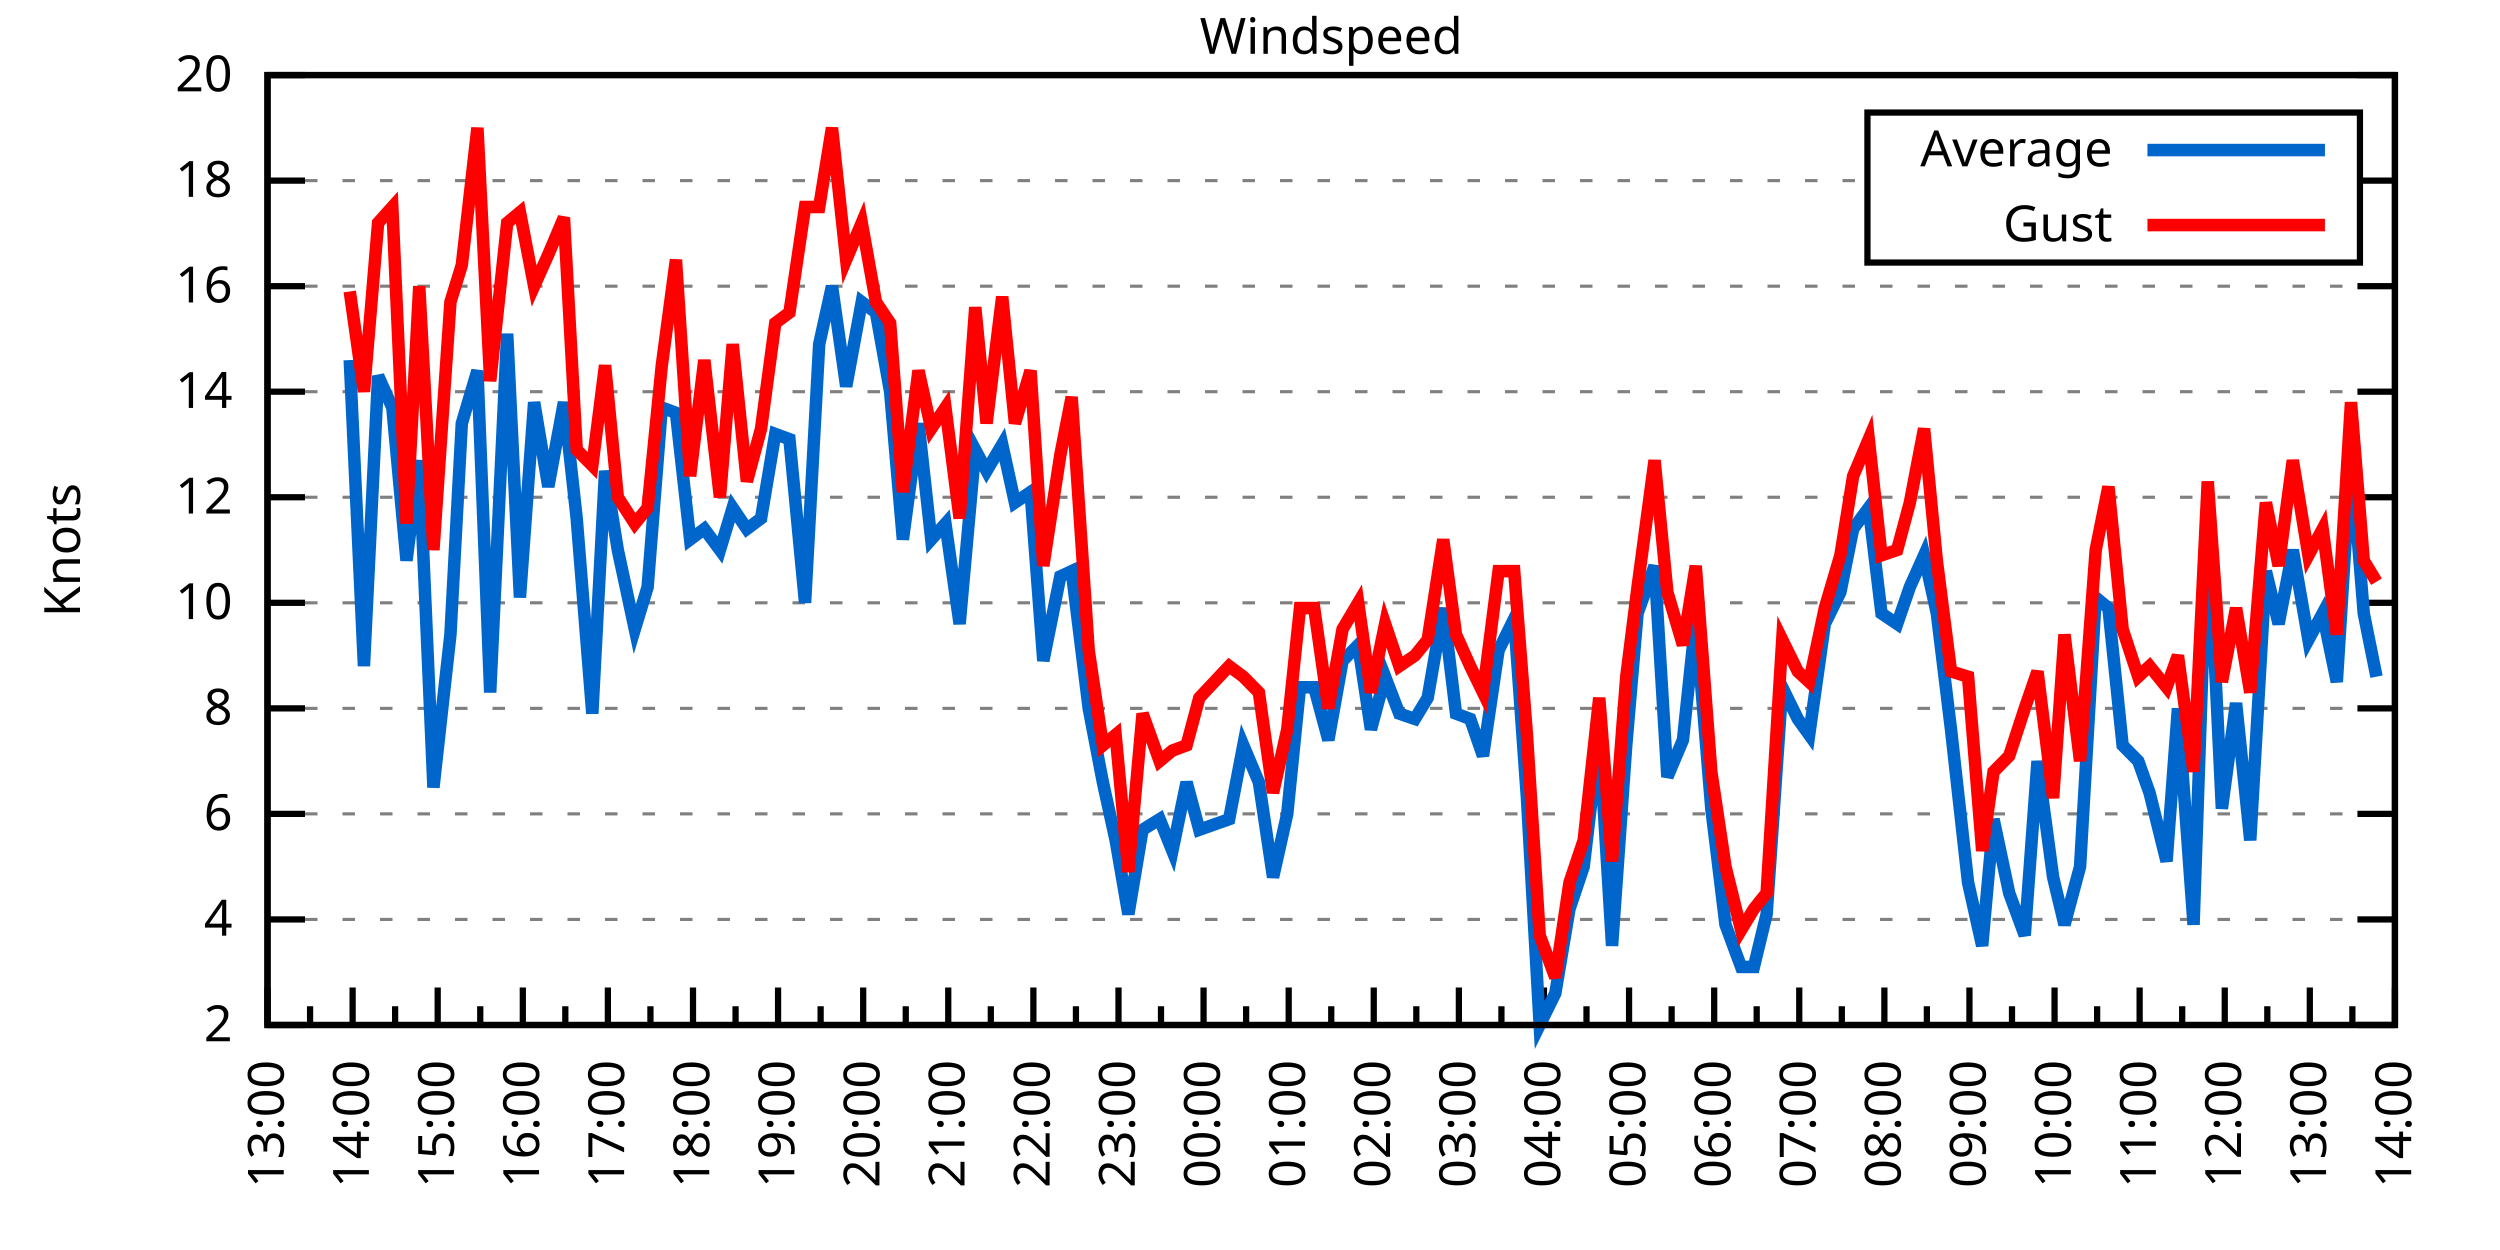
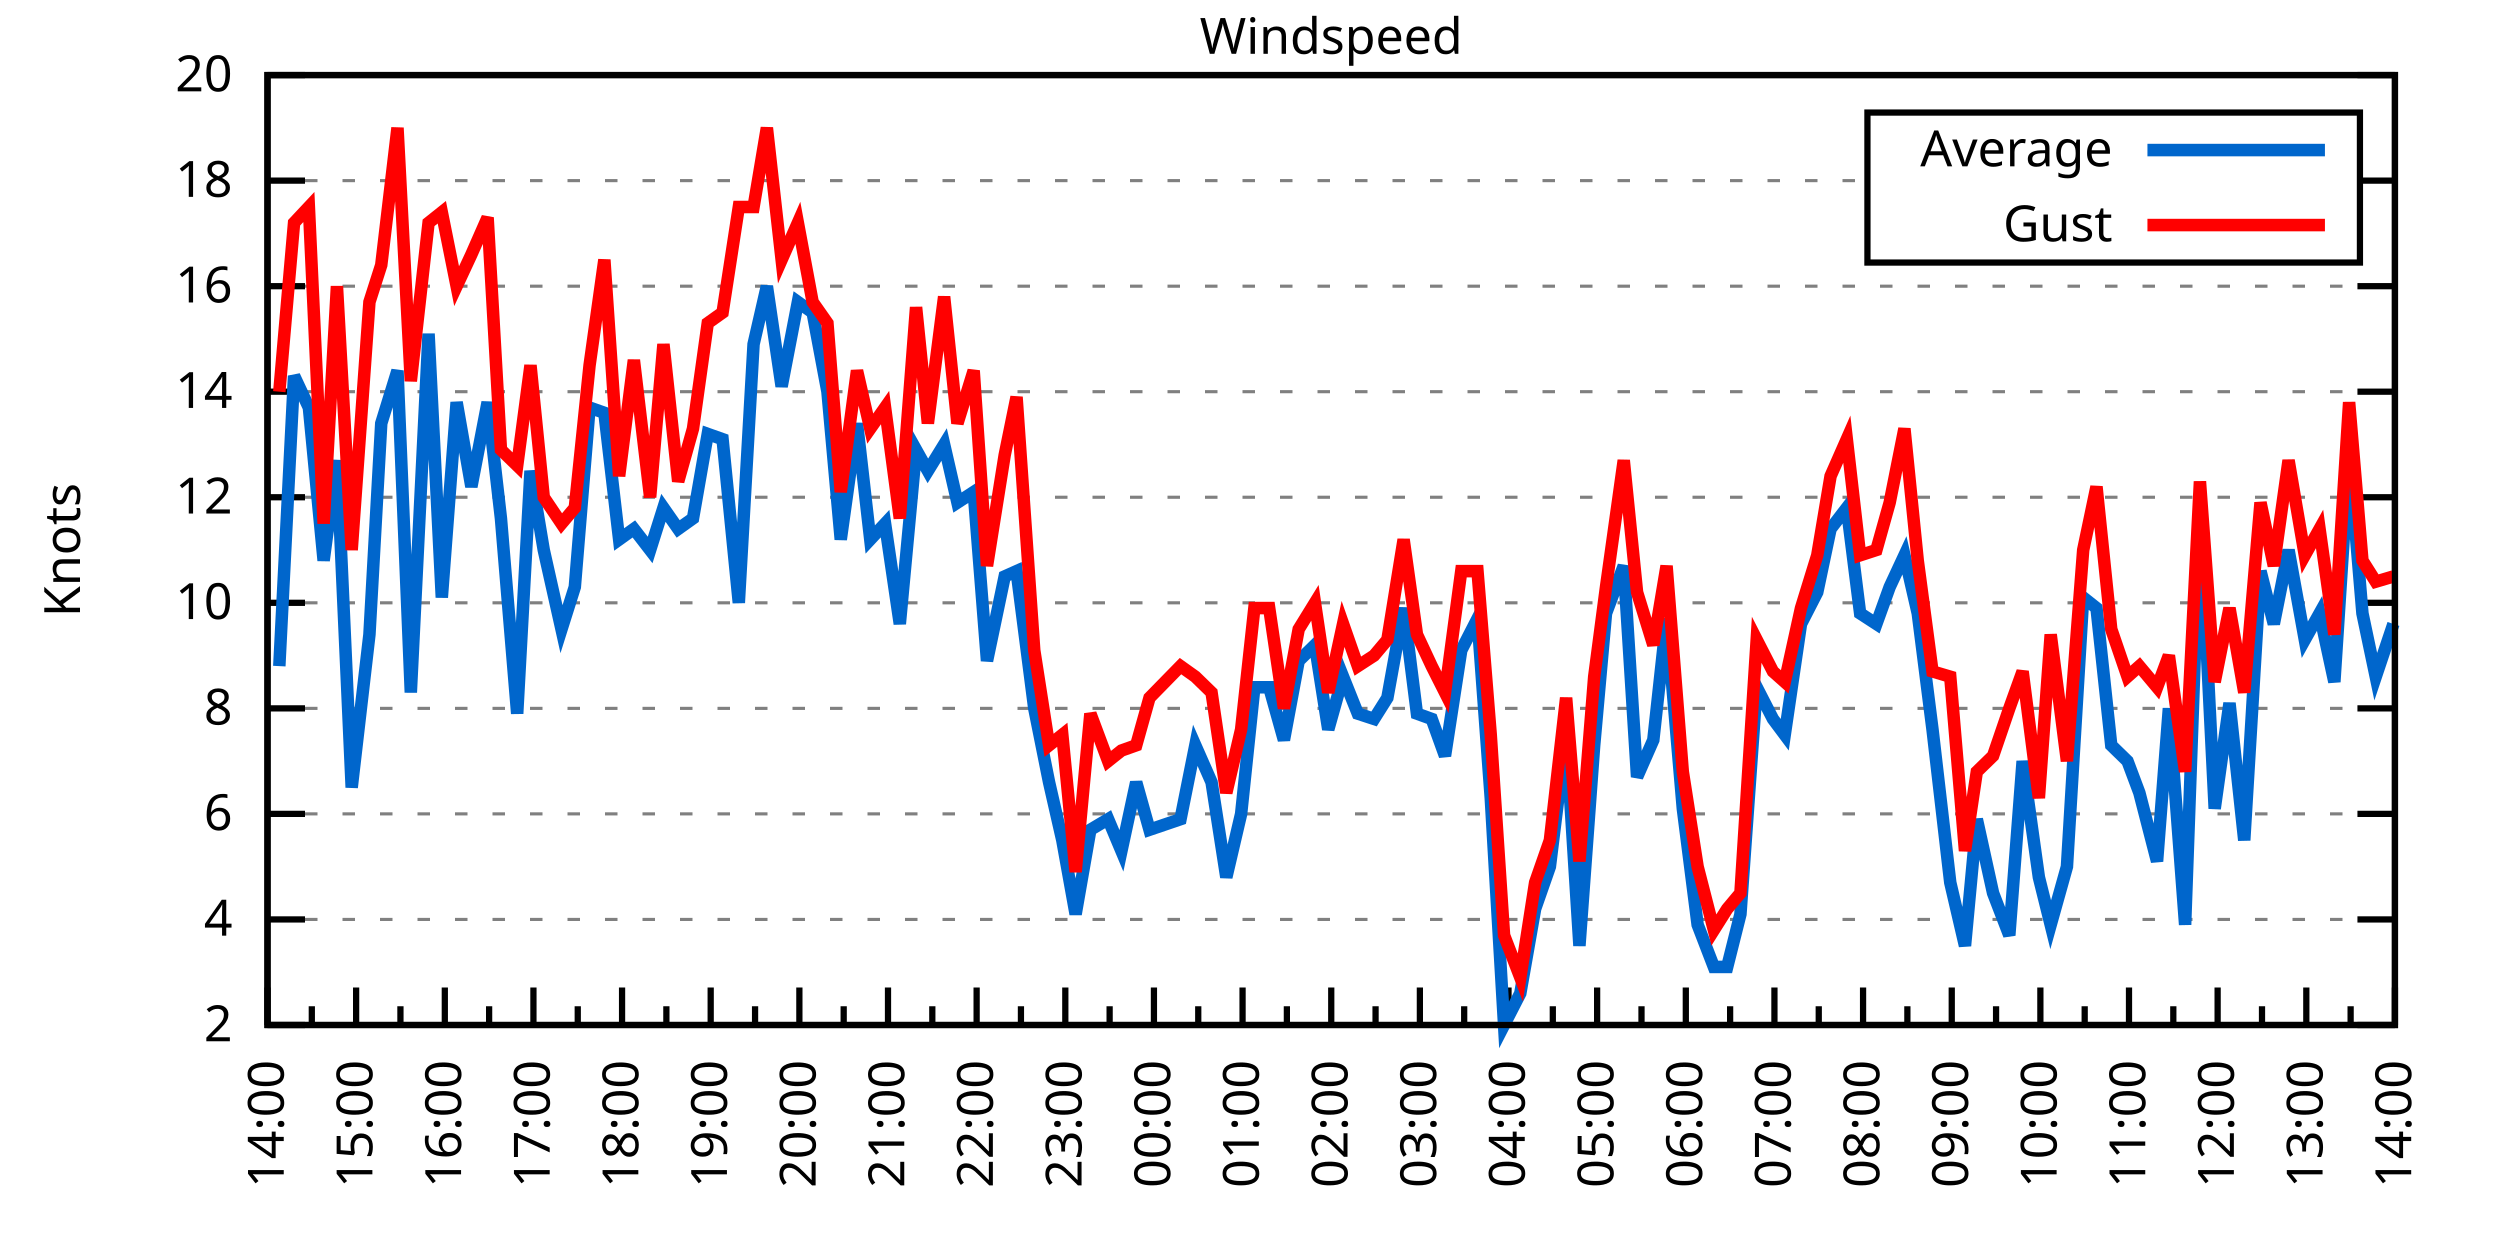
<svg xmlns="http://www.w3.org/2000/svg" xmlns:xlink="http://www.w3.org/1999/xlink" width="400" height="200" viewBox="0 0 400 200">
  <g id="gnuplot_canvas">
    <rect x="0" y="0" width="400" height="200" fill="none" />
    <defs>
      <circle id="gpDot" r="0.5" stroke-width="0.5" stroke="currentColor" />
      <path id="gpPt0" stroke-width="0.333" stroke="currentColor" d="M-1,0 h2 M0,-1 v2" />
      <path id="gpPt1" stroke-width="0.333" stroke="currentColor" d="M-1,-1 L1,1 M1,-1 L-1,1" />
      <path id="gpPt2" stroke-width="0.333" stroke="currentColor" d="M-1,0 L1,0 M0,-1 L0,1 M-1,-1 L1,1 M-1,1 L1,-1" />
      <rect id="gpPt3" stroke-width="0.333" stroke="currentColor" x="-1" y="-1" width="2" height="2" />
      <rect id="gpPt4" stroke-width="0.333" stroke="currentColor" fill="currentColor" x="-1" y="-1" width="2" height="2" />
      <circle id="gpPt5" stroke-width="0.333" stroke="currentColor" cx="0" cy="0" r="1" />
      <use xlink:href="#gpPt5" id="gpPt6" fill="currentColor" stroke="none" />
      <path id="gpPt7" stroke-width="0.333" stroke="currentColor" d="M0,-1.33 L-1.33,0.67 L1.33,0.67 z" />
      <use xlink:href="#gpPt7" id="gpPt8" fill="currentColor" stroke="none" />
      <use xlink:href="#gpPt7" id="gpPt9" stroke="currentColor" transform="rotate(180)" />
      <use xlink:href="#gpPt9" id="gpPt10" fill="currentColor" stroke="none" />
      <use xlink:href="#gpPt3" id="gpPt11" stroke="currentColor" transform="rotate(45)" />
      <use xlink:href="#gpPt11" id="gpPt12" fill="currentColor" stroke="none" />
      <path id="gpPt13" stroke-width="0.333" stroke="currentColor" d="M0,1.330 L1.265,0.411 L0.782,-1.067 L-0.782,-1.076 L-1.265,0.411 z" />
      <use xlink:href="#gpPt13" id="gpPt14" fill="currentColor" stroke="none" />
      <filter id="textbox" filterUnits="objectBoundingBox" x="0" y="0" height="1" width="1">
        <feFlood flood-color="white" flood-opacity="1" result="bgnd" />
        <feComposite in="SourceGraphic" in2="bgnd" operator="atop" />
      </filter>
      <filter id="greybox" filterUnits="objectBoundingBox" x="0" y="0" height="1" width="1">
        <feFlood flood-color="lightgrey" flood-opacity="1" result="grey" />
        <feComposite in="SourceGraphic" in2="grey" operator="atop" />
      </filter>
    </defs>
    <g fill="none" color="white" stroke="currentColor" stroke-width="1.00" stroke-linecap="butt" stroke-linejoin="miter">
</g>
    <g fill="none" color="black" stroke="currentColor" stroke-width="1.00" stroke-linecap="butt" stroke-linejoin="miter">
      <g stroke="none" shape-rendering="crispEdges">
        <polygon fill="rgb(255, 255, 255)" points="42.80,164.00 383.18,164.00 383.18,12.02 42.80,12.02 " />
      </g>
    </g>
    <g fill="none" color="black" stroke="currentColor" stroke-width="1.00" stroke-linecap="butt" stroke-linejoin="miter">
</g>
    <g fill="none" color="black" stroke="black" stroke-width="0.50" stroke-linecap="butt" stroke-linejoin="miter">
</g>
    <g fill="none" color="gray" stroke="currentColor" stroke-width="0.50" stroke-linecap="butt" stroke-linejoin="miter">
      <path stroke="gray" stroke-dasharray="2,4" class="gridline" d="M42.80,164.00 L383.19,164.00  " />
    </g>
    <g fill="none" color="gray" stroke="gray" stroke-width="1.00" stroke-linecap="butt" stroke-linejoin="miter">
</g>
    <g fill="none" color="black" stroke="currentColor" stroke-width="1.00" stroke-linecap="butt" stroke-linejoin="miter">
      <path stroke="black" d="M42.80,164.00 L48.80,164.00 M383.19,164.00 L377.19,164.00  " />
      <g transform="translate(37.20,166.60)" stroke="none" fill="black" font-family="Sans" font-size="8.00" text-anchor="end">
        <text>
          <tspan font-family="Sans"> 2</tspan>
        </text>
      </g>
    </g>
    <g fill="none" color="black" stroke="currentColor" stroke-width="1.00" stroke-linecap="butt" stroke-linejoin="miter">
</g>
    <g fill="none" color="black" stroke="black" stroke-width="0.50" stroke-linecap="butt" stroke-linejoin="miter">
</g>
    <g fill="none" color="gray" stroke="currentColor" stroke-width="0.50" stroke-linecap="butt" stroke-linejoin="miter">
      <path stroke="gray" stroke-dasharray="2,4" class="gridline" d="M42.80,147.11 L383.19,147.11  " />
    </g>
    <g fill="none" color="gray" stroke="gray" stroke-width="1.00" stroke-linecap="butt" stroke-linejoin="miter">
</g>
    <g fill="none" color="black" stroke="currentColor" stroke-width="1.00" stroke-linecap="butt" stroke-linejoin="miter">
      <path stroke="black" d="M42.80,147.11 L48.80,147.11 M383.19,147.11 L377.19,147.11  " />
      <g transform="translate(37.20,149.71)" stroke="none" fill="black" font-family="Sans" font-size="8.00" text-anchor="end">
        <text>
          <tspan font-family="Sans"> 4</tspan>
        </text>
      </g>
    </g>
    <g fill="none" color="black" stroke="currentColor" stroke-width="1.00" stroke-linecap="butt" stroke-linejoin="miter">
</g>
    <g fill="none" color="black" stroke="black" stroke-width="0.50" stroke-linecap="butt" stroke-linejoin="miter">
</g>
    <g fill="none" color="gray" stroke="currentColor" stroke-width="0.50" stroke-linecap="butt" stroke-linejoin="miter">
      <path stroke="gray" stroke-dasharray="2,4" class="gridline" d="M42.80,130.22 L383.19,130.22  " />
    </g>
    <g fill="none" color="gray" stroke="gray" stroke-width="1.00" stroke-linecap="butt" stroke-linejoin="miter">
</g>
    <g fill="none" color="black" stroke="currentColor" stroke-width="1.00" stroke-linecap="butt" stroke-linejoin="miter">
      <path stroke="black" d="M42.80,130.22 L48.80,130.22 M383.19,130.22 L377.19,130.22  " />
      <g transform="translate(37.20,132.82)" stroke="none" fill="black" font-family="Sans" font-size="8.00" text-anchor="end">
        <text>
          <tspan font-family="Sans"> 6</tspan>
        </text>
      </g>
    </g>
    <g fill="none" color="black" stroke="currentColor" stroke-width="1.00" stroke-linecap="butt" stroke-linejoin="miter">
</g>
    <g fill="none" color="black" stroke="black" stroke-width="0.50" stroke-linecap="butt" stroke-linejoin="miter">
</g>
    <g fill="none" color="gray" stroke="currentColor" stroke-width="0.50" stroke-linecap="butt" stroke-linejoin="miter">
      <path stroke="gray" stroke-dasharray="2,4" class="gridline" d="M42.80,113.34 L383.19,113.34  " />
    </g>
    <g fill="none" color="gray" stroke="gray" stroke-width="1.00" stroke-linecap="butt" stroke-linejoin="miter">
</g>
    <g fill="none" color="black" stroke="currentColor" stroke-width="1.00" stroke-linecap="butt" stroke-linejoin="miter">
      <path stroke="black" d="M42.80,113.34 L48.80,113.34 M383.19,113.34 L377.19,113.34  " />
      <g transform="translate(37.20,115.94)" stroke="none" fill="black" font-family="Sans" font-size="8.00" text-anchor="end">
        <text>
          <tspan font-family="Sans"> 8</tspan>
        </text>
      </g>
    </g>
    <g fill="none" color="black" stroke="currentColor" stroke-width="1.00" stroke-linecap="butt" stroke-linejoin="miter">
</g>
    <g fill="none" color="black" stroke="black" stroke-width="0.50" stroke-linecap="butt" stroke-linejoin="miter">
</g>
    <g fill="none" color="gray" stroke="currentColor" stroke-width="0.50" stroke-linecap="butt" stroke-linejoin="miter">
      <path stroke="gray" stroke-dasharray="2,4" class="gridline" d="M42.80,96.45 L383.19,96.45  " />
    </g>
    <g fill="none" color="gray" stroke="gray" stroke-width="1.00" stroke-linecap="butt" stroke-linejoin="miter">
</g>
    <g fill="none" color="black" stroke="currentColor" stroke-width="1.00" stroke-linecap="butt" stroke-linejoin="miter">
      <path stroke="black" d="M42.80,96.45 L48.80,96.45 M383.19,96.45 L377.19,96.45  " />
      <g transform="translate(37.20,99.05)" stroke="none" fill="black" font-family="Sans" font-size="8.00" text-anchor="end">
        <text>
          <tspan font-family="Sans"> 10</tspan>
        </text>
      </g>
    </g>
    <g fill="none" color="black" stroke="currentColor" stroke-width="1.00" stroke-linecap="butt" stroke-linejoin="miter">
</g>
    <g fill="none" color="black" stroke="black" stroke-width="0.50" stroke-linecap="butt" stroke-linejoin="miter">
</g>
    <g fill="none" color="gray" stroke="currentColor" stroke-width="0.50" stroke-linecap="butt" stroke-linejoin="miter">
      <path stroke="gray" stroke-dasharray="2,4" class="gridline" d="M42.80,79.56 L383.19,79.56  " />
    </g>
    <g fill="none" color="gray" stroke="gray" stroke-width="1.00" stroke-linecap="butt" stroke-linejoin="miter">
</g>
    <g fill="none" color="black" stroke="currentColor" stroke-width="1.00" stroke-linecap="butt" stroke-linejoin="miter">
      <path stroke="black" d="M42.80,79.56 L48.80,79.56 M383.19,79.56 L377.19,79.56  " />
      <g transform="translate(37.20,82.16)" stroke="none" fill="black" font-family="Sans" font-size="8.00" text-anchor="end">
        <text>
          <tspan font-family="Sans"> 12</tspan>
        </text>
      </g>
    </g>
    <g fill="none" color="black" stroke="currentColor" stroke-width="1.00" stroke-linecap="butt" stroke-linejoin="miter">
</g>
    <g fill="none" color="black" stroke="black" stroke-width="0.50" stroke-linecap="butt" stroke-linejoin="miter">
</g>
    <g fill="none" color="gray" stroke="currentColor" stroke-width="0.50" stroke-linecap="butt" stroke-linejoin="miter">
      <path stroke="gray" stroke-dasharray="2,4" class="gridline" d="M42.80,62.67 L383.19,62.67  " />
    </g>
    <g fill="none" color="gray" stroke="gray" stroke-width="1.00" stroke-linecap="butt" stroke-linejoin="miter">
</g>
    <g fill="none" color="black" stroke="currentColor" stroke-width="1.00" stroke-linecap="butt" stroke-linejoin="miter">
      <path stroke="black" d="M42.80,62.67 L48.80,62.67 M383.19,62.67 L377.19,62.67  " />
      <g transform="translate(37.20,65.27)" stroke="none" fill="black" font-family="Sans" font-size="8.00" text-anchor="end">
        <text>
          <tspan font-family="Sans"> 14</tspan>
        </text>
      </g>
    </g>
    <g fill="none" color="black" stroke="currentColor" stroke-width="1.00" stroke-linecap="butt" stroke-linejoin="miter">
</g>
    <g fill="none" color="black" stroke="black" stroke-width="0.50" stroke-linecap="butt" stroke-linejoin="miter">
</g>
    <g fill="none" color="gray" stroke="currentColor" stroke-width="0.50" stroke-linecap="butt" stroke-linejoin="miter">
      <path stroke="gray" stroke-dasharray="2,4" class="gridline" d="M42.80,45.79 L383.19,45.79  " />
    </g>
    <g fill="none" color="gray" stroke="gray" stroke-width="1.00" stroke-linecap="butt" stroke-linejoin="miter">
</g>
    <g fill="none" color="black" stroke="currentColor" stroke-width="1.00" stroke-linecap="butt" stroke-linejoin="miter">
      <path stroke="black" d="M42.80,45.79 L48.80,45.79 M383.19,45.79 L377.19,45.79  " />
      <g transform="translate(37.20,48.39)" stroke="none" fill="black" font-family="Sans" font-size="8.00" text-anchor="end">
        <text>
          <tspan font-family="Sans"> 16</tspan>
        </text>
      </g>
    </g>
    <g fill="none" color="black" stroke="currentColor" stroke-width="1.00" stroke-linecap="butt" stroke-linejoin="miter">
</g>
    <g fill="none" color="black" stroke="black" stroke-width="0.50" stroke-linecap="butt" stroke-linejoin="miter">
</g>
    <g fill="none" color="gray" stroke="currentColor" stroke-width="0.50" stroke-linecap="butt" stroke-linejoin="miter">
      <path stroke="gray" stroke-dasharray="2,4" class="gridline" d="M42.80,28.90 L298.79,28.90 M377.59,28.90 L383.19,28.90  " />
    </g>
    <g fill="none" color="gray" stroke="gray" stroke-width="1.00" stroke-linecap="butt" stroke-linejoin="miter">
</g>
    <g fill="none" color="black" stroke="currentColor" stroke-width="1.00" stroke-linecap="butt" stroke-linejoin="miter">
      <path stroke="black" d="M42.80,28.90 L48.80,28.90 M383.19,28.90 L377.19,28.90  " />
      <g transform="translate(37.20,31.50)" stroke="none" fill="black" font-family="Sans" font-size="8.00" text-anchor="end">
        <text>
          <tspan font-family="Sans"> 18</tspan>
        </text>
      </g>
    </g>
    <g fill="none" color="black" stroke="currentColor" stroke-width="1.00" stroke-linecap="butt" stroke-linejoin="miter">
</g>
    <g fill="none" color="black" stroke="black" stroke-width="0.50" stroke-linecap="butt" stroke-linejoin="miter">
</g>
    <g fill="none" color="gray" stroke="currentColor" stroke-width="0.50" stroke-linecap="butt" stroke-linejoin="miter">
      <path stroke="gray" stroke-dasharray="2,4" class="gridline" d="M42.80,12.01 L383.19,12.01  " />
    </g>
    <g fill="none" color="gray" stroke="gray" stroke-width="1.00" stroke-linecap="butt" stroke-linejoin="miter">
</g>
    <g fill="none" color="black" stroke="currentColor" stroke-width="1.00" stroke-linecap="butt" stroke-linejoin="miter">
      <path stroke="black" d="M42.80,12.01 L48.80,12.01 M383.19,12.01 L377.19,12.01  " />
      <g transform="translate(37.20,14.61)" stroke="none" fill="black" font-family="Sans" font-size="8.00" text-anchor="end">
        <text>
          <tspan font-family="Sans"> 20</tspan>
        </text>
      </g>
    </g>
    <g fill="none" color="black" stroke="currentColor" stroke-width="1.00" stroke-linecap="butt" stroke-linejoin="miter">
      <path stroke="black" d="M42.80,164.00 L42.80,158.00  " />
      <g transform="translate(45.40,169.60) rotate(270)" stroke="none" fill="black" font-family="Sans" font-size="8.00" text-anchor="end">
        <text>
+           <tspan font-family="Sans">14:00</tspan>
+         </text>
+       </g>
+     </g>
+     <g fill="none" color="black" stroke="currentColor" stroke-width="1.00" stroke-linecap="butt" stroke-linejoin="miter">
+       <path stroke="black" d="M49.89,164.00 L49.89,161.00 M56.98,164.00 L56.98,158.00  " />
+       <g transform="translate(59.58,169.60) rotate(270)" stroke="none" fill="black" font-family="Sans" font-size="8.00" text-anchor="end">
+         <text>
+           <tspan font-family="Sans">15:00</tspan>
+         </text>
+       </g>
+     </g>
+     <g fill="none" color="black" stroke="currentColor" stroke-width="1.00" stroke-linecap="butt" stroke-linejoin="miter">
+       <path stroke="black" d="M64.07,164.00 L64.07,161.00 M71.17,164.00 L71.17,158.00  " />
+       <g transform="translate(73.77,169.60) rotate(270)" stroke="none" fill="black" font-family="Sans" font-size="8.00" text-anchor="end">
+         <text>
+           <tspan font-family="Sans">16:00</tspan>
+         </text>
+       </g>
+     </g>
+     <g fill="none" color="black" stroke="currentColor" stroke-width="1.00" stroke-linecap="butt" stroke-linejoin="miter">
+       <path stroke="black" d="M78.26,164.00 L78.26,161.00 M85.35,164.00 L85.35,158.00  " />
+       <g transform="translate(87.95,169.60) rotate(270)" stroke="none" fill="black" font-family="Sans" font-size="8.00" text-anchor="end">
+         <text>
+           <tspan font-family="Sans">17:00</tspan>
+         </text>
+       </g>
+     </g>
+     <g fill="none" color="black" stroke="currentColor" stroke-width="1.00" stroke-linecap="butt" stroke-linejoin="miter">
+       <path stroke="black" d="M92.44,164.00 L92.44,161.00 M99.53,164.00 L99.53,158.00  " />
+       <g transform="translate(102.13,169.60) rotate(270)" stroke="none" fill="black" font-family="Sans" font-size="8.00" text-anchor="end">
+         <text>
+           <tspan font-family="Sans">18:00</tspan>
+         </text>
+       </g>
+     </g>
+     <g fill="none" color="black" stroke="currentColor" stroke-width="1.00" stroke-linecap="butt" stroke-linejoin="miter">
+       <path stroke="black" d="M106.62,164.00 L106.62,161.00 M113.71,164.00 L113.71,158.00  " />
+       <g transform="translate(116.31,169.60) rotate(270)" stroke="none" fill="black" font-family="Sans" font-size="8.00" text-anchor="end">
+         <text>
+           <tspan font-family="Sans">19:00</tspan>
+         </text>
+       </g>
+     </g>
+     <g fill="none" color="black" stroke="currentColor" stroke-width="1.00" stroke-linecap="butt" stroke-linejoin="miter">
+       <path stroke="black" d="M120.81,164.00 L120.81,161.00 M127.90,164.00 L127.90,158.00  " />
+       <g transform="translate(130.50,169.60) rotate(270)" stroke="none" fill="black" font-family="Sans" font-size="8.00" text-anchor="end">
+         <text>
+           <tspan font-family="Sans">20:00</tspan>
+         </text>
+       </g>
+     </g>
+     <g fill="none" color="black" stroke="currentColor" stroke-width="1.00" stroke-linecap="butt" stroke-linejoin="miter">
+       <path stroke="black" d="M134.99,164.00 L134.99,161.00 M142.08,164.00 L142.08,158.00  " />
+       <g transform="translate(144.68,169.60) rotate(270)" stroke="none" fill="black" font-family="Sans" font-size="8.00" text-anchor="end">
+         <text>
+           <tspan font-family="Sans">21:00</tspan>
+         </text>
+       </g>
+     </g>
+     <g fill="none" color="black" stroke="currentColor" stroke-width="1.00" stroke-linecap="butt" stroke-linejoin="miter">
+       <path stroke="black" d="M149.17,164.00 L149.17,161.00 M156.26,164.00 L156.26,158.00  " />
+       <g transform="translate(158.86,169.60) rotate(270)" stroke="none" fill="black" font-family="Sans" font-size="8.00" text-anchor="end">
+         <text>
+           <tspan font-family="Sans">22:00</tspan>
+         </text>
+       </g>
+     </g>
+     <g fill="none" color="black" stroke="currentColor" stroke-width="1.00" stroke-linecap="butt" stroke-linejoin="miter">
+       <path stroke="black" d="M163.35,164.00 L163.35,161.00 M170.45,164.00 L170.45,158.00  " />
+       <g transform="translate(173.05,169.60) rotate(270)" stroke="none" fill="black" font-family="Sans" font-size="8.00" text-anchor="end">
+         <text>
+           <tspan font-family="Sans">23:00</tspan>
+         </text>
+       </g>
+     </g>
+     <g fill="none" color="black" stroke="currentColor" stroke-width="1.00" stroke-linecap="butt" stroke-linejoin="miter">
+       <path stroke="black" d="M177.54,164.00 L177.54,161.00 M184.63,164.00 L184.63,158.00  " />
+       <g transform="translate(187.23,169.60) rotate(270)" stroke="none" fill="black" font-family="Sans" font-size="8.00" text-anchor="end">
+         <text>
+           <tspan font-family="Sans">00:00</tspan>
+         </text>
+       </g>
+     </g>
+     <g fill="none" color="black" stroke="currentColor" stroke-width="1.00" stroke-linecap="butt" stroke-linejoin="miter">
+       <path stroke="black" d="M191.72,164.00 L191.72,161.00 M198.81,164.00 L198.81,158.00  " />
+       <g transform="translate(201.41,169.60) rotate(270)" stroke="none" fill="black" font-family="Sans" font-size="8.00" text-anchor="end">
+         <text>
+           <tspan font-family="Sans">01:00</tspan>
+         </text>
+       </g>
+     </g>
+     <g fill="none" color="black" stroke="currentColor" stroke-width="1.00" stroke-linecap="butt" stroke-linejoin="miter">
+       <path stroke="black" d="M205.90,164.00 L205.90,161.00 M213.00,164.00 L213.00,158.00  " />
+       <g transform="translate(215.60,169.60) rotate(270)" stroke="none" fill="black" font-family="Sans" font-size="8.00" text-anchor="end">
+         <text>
+           <tspan font-family="Sans">02:00</tspan>
+         </text>
+       </g>
+     </g>
+     <g fill="none" color="black" stroke="currentColor" stroke-width="1.00" stroke-linecap="butt" stroke-linejoin="miter">
+       <path stroke="black" d="M220.09,164.00 L220.09,161.00 M227.18,164.00 L227.18,158.00  " />
+       <g transform="translate(229.78,169.60) rotate(270)" stroke="none" fill="black" font-family="Sans" font-size="8.00" text-anchor="end">
+         <text>
+           <tspan font-family="Sans">03:00</tspan>
+         </text>
+       </g>
+     </g>
+     <g fill="none" color="black" stroke="currentColor" stroke-width="1.00" stroke-linecap="butt" stroke-linejoin="miter">
+       <path stroke="black" d="M234.27,164.00 L234.27,161.00 M241.36,164.00 L241.36,158.00  " />
+       <g transform="translate(243.96,169.60) rotate(270)" stroke="none" fill="black" font-family="Sans" font-size="8.00" text-anchor="end">
+         <text>
+           <tspan font-family="Sans">04:00</tspan>
+         </text>
+       </g>
+     </g>
+     <g fill="none" color="black" stroke="currentColor" stroke-width="1.00" stroke-linecap="butt" stroke-linejoin="miter">
+       <path stroke="black" d="M248.45,164.00 L248.45,161.00 M255.54,164.00 L255.54,158.00  " />
+       <g transform="translate(258.14,169.60) rotate(270)" stroke="none" fill="black" font-family="Sans" font-size="8.00" text-anchor="end">
+         <text>
+           <tspan font-family="Sans">05:00</tspan>
+         </text>
+       </g>
+     </g>
+     <g fill="none" color="black" stroke="currentColor" stroke-width="1.00" stroke-linecap="butt" stroke-linejoin="miter">
+       <path stroke="black" d="M262.64,164.00 L262.64,161.00 M269.73,164.00 L269.73,158.00  " />
+       <g transform="translate(272.33,169.60) rotate(270)" stroke="none" fill="black" font-family="Sans" font-size="8.00" text-anchor="end">
+         <text>
+           <tspan font-family="Sans">06:00</tspan>
+         </text>
+       </g>
+     </g>
+     <g fill="none" color="black" stroke="currentColor" stroke-width="1.00" stroke-linecap="butt" stroke-linejoin="miter">
+       <path stroke="black" d="M276.82,164.00 L276.82,161.00 M283.91,164.00 L283.91,158.00  " />
+       <g transform="translate(286.51,169.60) rotate(270)" stroke="none" fill="black" font-family="Sans" font-size="8.00" text-anchor="end">
+         <text>
+           <tspan font-family="Sans">07:00</tspan>
+         </text>
+       </g>
+     </g>
+     <g fill="none" color="black" stroke="currentColor" stroke-width="1.00" stroke-linecap="butt" stroke-linejoin="miter">
+       <path stroke="black" d="M291.00,164.00 L291.00,161.00 M298.09,164.00 L298.09,158.00  " />
+       <g transform="translate(300.69,169.60) rotate(270)" stroke="none" fill="black" font-family="Sans" font-size="8.00" text-anchor="end">
+         <text>
+           <tspan font-family="Sans">08:00</tspan>
+         </text>
+       </g>
+     </g>
+     <g fill="none" color="black" stroke="currentColor" stroke-width="1.00" stroke-linecap="butt" stroke-linejoin="miter">
+       <path stroke="black" d="M305.18,164.00 L305.18,161.00 M312.28,164.00 L312.28,158.00  " />
+       <g transform="translate(314.88,169.60) rotate(270)" stroke="none" fill="black" font-family="Sans" font-size="8.00" text-anchor="end">
+         <text>
+           <tspan font-family="Sans">09:00</tspan>
+         </text>
+       </g>
+     </g>
+     <g fill="none" color="black" stroke="currentColor" stroke-width="1.00" stroke-linecap="butt" stroke-linejoin="miter">
+       <path stroke="black" d="M319.37,164.00 L319.37,161.00 M326.46,164.00 L326.46,158.00  " />
+       <g transform="translate(329.06,169.60) rotate(270)" stroke="none" fill="black" font-family="Sans" font-size="8.00" text-anchor="end">
+         <text>
+           <tspan font-family="Sans">10:00</tspan>
+         </text>
+       </g>
+     </g>
+     <g fill="none" color="black" stroke="currentColor" stroke-width="1.00" stroke-linecap="butt" stroke-linejoin="miter">
+       <path stroke="black" d="M333.55,164.00 L333.55,161.00 M340.64,164.00 L340.64,158.00  " />
+       <g transform="translate(343.24,169.60) rotate(270)" stroke="none" fill="black" font-family="Sans" font-size="8.00" text-anchor="end">
+         <text>
+           <tspan font-family="Sans">11:00</tspan>
+         </text>
+       </g>
+     </g>
+     <g fill="none" color="black" stroke="currentColor" stroke-width="1.00" stroke-linecap="butt" stroke-linejoin="miter">
+       <path stroke="black" d="M347.73,164.00 L347.73,161.00 M354.82,164.00 L354.82,158.00  " />
+       <g transform="translate(357.42,169.60) rotate(270)" stroke="none" fill="black" font-family="Sans" font-size="8.00" text-anchor="end">
+         <text>
+           <tspan font-family="Sans">12:00</tspan>
+         </text>
+       </g>
+     </g>
+     <g fill="none" color="black" stroke="currentColor" stroke-width="1.00" stroke-linecap="butt" stroke-linejoin="miter">
+       <path stroke="black" d="M361.92,164.00 L361.92,161.00 M369.01,164.00 L369.01,158.00  " />
+       <g transform="translate(371.61,169.60) rotate(270)" stroke="none" fill="black" font-family="Sans" font-size="8.00" text-anchor="end">
+         <text>
          <tspan font-family="Sans">13:00</tspan>
        </text>
      </g>
    </g>
    <g fill="none" color="black" stroke="currentColor" stroke-width="1.00" stroke-linecap="butt" stroke-linejoin="miter">
-       <path stroke="black" d="M49.61,164.00 L49.61,161.00 M56.42,164.00 L56.42,158.00  " />
-       <g transform="translate(59.02,169.60) rotate(270)" stroke="none" fill="black" font-family="Sans" font-size="8.00" text-anchor="end">
-         <text>
-           <tspan font-family="Sans">14:00</tspan>
-         </text>
-       </g>
-     </g>
-     <g fill="none" color="black" stroke="currentColor" stroke-width="1.00" stroke-linecap="butt" stroke-linejoin="miter">
-       <path stroke="black" d="M63.22,164.00 L63.22,161.00 M70.03,164.00 L70.03,158.00  " />
-       <g transform="translate(72.63,169.60) rotate(270)" stroke="none" fill="black" font-family="Sans" font-size="8.00" text-anchor="end">
-         <text>
-           <tspan font-family="Sans">15:00</tspan>
-         </text>
-       </g>
-     </g>
-     <g fill="none" color="black" stroke="currentColor" stroke-width="1.00" stroke-linecap="butt" stroke-linejoin="miter">
-       <path stroke="black" d="M76.84,164.00 L76.84,161.00 M83.65,164.00 L83.65,158.00  " />
-       <g transform="translate(86.25,169.60) rotate(270)" stroke="none" fill="black" font-family="Sans" font-size="8.00" text-anchor="end">
-         <text>
-           <tspan font-family="Sans">16:00</tspan>
-         </text>
-       </g>
-     </g>
-     <g fill="none" color="black" stroke="currentColor" stroke-width="1.00" stroke-linecap="butt" stroke-linejoin="miter">
-       <path stroke="black" d="M90.45,164.00 L90.45,161.00 M97.26,164.00 L97.26,158.00  " />
-       <g transform="translate(99.86,169.60) rotate(270)" stroke="none" fill="black" font-family="Sans" font-size="8.00" text-anchor="end">
-         <text>
-           <tspan font-family="Sans">17:00</tspan>
-         </text>
-       </g>
-     </g>
-     <g fill="none" color="black" stroke="currentColor" stroke-width="1.00" stroke-linecap="butt" stroke-linejoin="miter">
-       <path stroke="black" d="M104.07,164.00 L104.07,161.00 M110.88,164.00 L110.88,158.00  " />
-       <g transform="translate(113.48,169.60) rotate(270)" stroke="none" fill="black" font-family="Sans" font-size="8.00" text-anchor="end">
-         <text>
-           <tspan font-family="Sans">18:00</tspan>
-         </text>
-       </g>
-     </g>
-     <g fill="none" color="black" stroke="currentColor" stroke-width="1.00" stroke-linecap="butt" stroke-linejoin="miter">
-       <path stroke="black" d="M117.69,164.00 L117.69,161.00 M124.49,164.00 L124.49,158.00  " />
-       <g transform="translate(127.09,169.60) rotate(270)" stroke="none" fill="black" font-family="Sans" font-size="8.00" text-anchor="end">
-         <text>
-           <tspan font-family="Sans">19:00</tspan>
-         </text>
-       </g>
-     </g>
-     <g fill="none" color="black" stroke="currentColor" stroke-width="1.00" stroke-linecap="butt" stroke-linejoin="miter">
-       <path stroke="black" d="M131.30,164.00 L131.30,161.00 M138.11,164.00 L138.11,158.00  " />
-       <g transform="translate(140.71,169.60) rotate(270)" stroke="none" fill="black" font-family="Sans" font-size="8.00" text-anchor="end">
-         <text>
-           <tspan font-family="Sans">20:00</tspan>
-         </text>
-       </g>
-     </g>
-     <g fill="none" color="black" stroke="currentColor" stroke-width="1.00" stroke-linecap="butt" stroke-linejoin="miter">
-       <path stroke="black" d="M144.92,164.00 L144.92,161.00 M151.72,164.00 L151.72,158.00  " />
-       <g transform="translate(154.32,169.60) rotate(270)" stroke="none" fill="black" font-family="Sans" font-size="8.00" text-anchor="end">
-         <text>
-           <tspan font-family="Sans">21:00</tspan>
-         </text>
-       </g>
-     </g>
-     <g fill="none" color="black" stroke="currentColor" stroke-width="1.00" stroke-linecap="butt" stroke-linejoin="miter">
-       <path stroke="black" d="M158.53,164.00 L158.53,161.00 M165.34,164.00 L165.34,158.00  " />
-       <g transform="translate(167.94,169.60) rotate(270)" stroke="none" fill="black" font-family="Sans" font-size="8.00" text-anchor="end">
-         <text>
-           <tspan font-family="Sans">22:00</tspan>
-         </text>
-       </g>
-     </g>
-     <g fill="none" color="black" stroke="currentColor" stroke-width="1.00" stroke-linecap="butt" stroke-linejoin="miter">
-       <path stroke="black" d="M172.15,164.00 L172.15,161.00 M178.96,164.00 L178.96,158.00  " />
-       <g transform="translate(181.56,169.60) rotate(270)" stroke="none" fill="black" font-family="Sans" font-size="8.00" text-anchor="end">
-         <text>
-           <tspan font-family="Sans">23:00</tspan>
-         </text>
-       </g>
-     </g>
-     <g fill="none" color="black" stroke="currentColor" stroke-width="1.00" stroke-linecap="butt" stroke-linejoin="miter">
-       <path stroke="black" d="M185.76,164.00 L185.76,161.00 M192.57,164.00 L192.57,158.00  " />
-       <g transform="translate(195.17,169.60) rotate(270)" stroke="none" fill="black" font-family="Sans" font-size="8.00" text-anchor="end">
-         <text>
-           <tspan font-family="Sans">00:00</tspan>
-         </text>
-       </g>
-     </g>
-     <g fill="none" color="black" stroke="currentColor" stroke-width="1.00" stroke-linecap="butt" stroke-linejoin="miter">
-       <path stroke="black" d="M199.38,164.00 L199.38,161.00 M206.19,164.00 L206.19,158.00  " />
-       <g transform="translate(208.79,169.60) rotate(270)" stroke="none" fill="black" font-family="Sans" font-size="8.00" text-anchor="end">
-         <text>
-           <tspan font-family="Sans">01:00</tspan>
-         </text>
-       </g>
-     </g>
-     <g fill="none" color="black" stroke="currentColor" stroke-width="1.00" stroke-linecap="butt" stroke-linejoin="miter">
-       <path stroke="black" d="M213.00,164.00 L213.00,161.00 M219.80,164.00 L219.80,158.00  " />
-       <g transform="translate(222.40,169.60) rotate(270)" stroke="none" fill="black" font-family="Sans" font-size="8.00" text-anchor="end">
-         <text>
-           <tspan font-family="Sans">02:00</tspan>
-         </text>
-       </g>
-     </g>
-     <g fill="none" color="black" stroke="currentColor" stroke-width="1.00" stroke-linecap="butt" stroke-linejoin="miter">
-       <path stroke="black" d="M226.61,164.00 L226.61,161.00 M233.42,164.00 L233.42,158.00  " />
-       <g transform="translate(236.02,169.60) rotate(270)" stroke="none" fill="black" font-family="Sans" font-size="8.00" text-anchor="end">
-         <text>
-           <tspan font-family="Sans">03:00</tspan>
-         </text>
-       </g>
-     </g>
-     <g fill="none" color="black" stroke="currentColor" stroke-width="1.00" stroke-linecap="butt" stroke-linejoin="miter">
-       <path stroke="black" d="M240.23,164.00 L240.23,161.00 M247.03,164.00 L247.03,158.00  " />
-       <g transform="translate(249.63,169.60) rotate(270)" stroke="none" fill="black" font-family="Sans" font-size="8.00" text-anchor="end">
-         <text>
-           <tspan font-family="Sans">04:00</tspan>
-         </text>
-       </g>
-     </g>
-     <g fill="none" color="black" stroke="currentColor" stroke-width="1.00" stroke-linecap="butt" stroke-linejoin="miter">
-       <path stroke="black" d="M253.84,164.00 L253.84,161.00 M260.65,164.00 L260.65,158.00  " />
-       <g transform="translate(263.25,169.60) rotate(270)" stroke="none" fill="black" font-family="Sans" font-size="8.00" text-anchor="end">
-         <text>
-           <tspan font-family="Sans">05:00</tspan>
-         </text>
-       </g>
-     </g>
-     <g fill="none" color="black" stroke="currentColor" stroke-width="1.00" stroke-linecap="butt" stroke-linejoin="miter">
-       <path stroke="black" d="M267.46,164.00 L267.46,161.00 M274.27,164.00 L274.27,158.00  " />
-       <g transform="translate(276.87,169.60) rotate(270)" stroke="none" fill="black" font-family="Sans" font-size="8.00" text-anchor="end">
-         <text>
-           <tspan font-family="Sans">06:00</tspan>
-         </text>
-       </g>
-     </g>
-     <g fill="none" color="black" stroke="currentColor" stroke-width="1.00" stroke-linecap="butt" stroke-linejoin="miter">
-       <path stroke="black" d="M281.07,164.00 L281.07,161.00 M287.88,164.00 L287.88,158.00  " />
-       <g transform="translate(290.48,169.60) rotate(270)" stroke="none" fill="black" font-family="Sans" font-size="8.00" text-anchor="end">
-         <text>
-           <tspan font-family="Sans">07:00</tspan>
-         </text>
-       </g>
-     </g>
-     <g fill="none" color="black" stroke="currentColor" stroke-width="1.00" stroke-linecap="butt" stroke-linejoin="miter">
-       <path stroke="black" d="M294.69,164.00 L294.69,161.00 M301.50,164.00 L301.50,158.00  " />
-       <g transform="translate(304.10,169.60) rotate(270)" stroke="none" fill="black" font-family="Sans" font-size="8.00" text-anchor="end">
-         <text>
-           <tspan font-family="Sans">08:00</tspan>
-         </text>
-       </g>
-     </g>
-     <g fill="none" color="black" stroke="currentColor" stroke-width="1.00" stroke-linecap="butt" stroke-linejoin="miter">
-       <path stroke="black" d="M308.30,164.00 L308.30,161.00 M315.11,164.00 L315.11,158.00  " />
-       <g transform="translate(317.71,169.60) rotate(270)" stroke="none" fill="black" font-family="Sans" font-size="8.00" text-anchor="end">
-         <text>
-           <tspan font-family="Sans">09:00</tspan>
-         </text>
-       </g>
-     </g>
-     <g fill="none" color="black" stroke="currentColor" stroke-width="1.00" stroke-linecap="butt" stroke-linejoin="miter">
-       <path stroke="black" d="M321.92,164.00 L321.92,161.00 M328.73,164.00 L328.73,158.00  " />
-       <g transform="translate(331.33,169.60) rotate(270)" stroke="none" fill="black" font-family="Sans" font-size="8.00" text-anchor="end">
-         <text>
-           <tspan font-family="Sans">10:00</tspan>
-         </text>
-       </g>
-     </g>
-     <g fill="none" color="black" stroke="currentColor" stroke-width="1.00" stroke-linecap="butt" stroke-linejoin="miter">
-       <path stroke="black" d="M335.54,164.00 L335.54,161.00 M342.34,164.00 L342.34,158.00  " />
-       <g transform="translate(344.94,169.60) rotate(270)" stroke="none" fill="black" font-family="Sans" font-size="8.00" text-anchor="end">
-         <text>
-           <tspan font-family="Sans">11:00</tspan>
-         </text>
-       </g>
-     </g>
-     <g fill="none" color="black" stroke="currentColor" stroke-width="1.00" stroke-linecap="butt" stroke-linejoin="miter">
-       <path stroke="black" d="M349.15,164.00 L349.15,161.00 M355.96,164.00 L355.96,158.00  " />
-       <g transform="translate(358.56,169.60) rotate(270)" stroke="none" fill="black" font-family="Sans" font-size="8.00" text-anchor="end">
-         <text>
-           <tspan font-family="Sans">12:00</tspan>
-         </text>
-       </g>
-     </g>
-     <g fill="none" color="black" stroke="currentColor" stroke-width="1.00" stroke-linecap="butt" stroke-linejoin="miter">
-       <path stroke="black" d="M362.77,164.00 L362.77,161.00 M369.57,164.00 L369.57,158.00  " />
-       <g transform="translate(372.17,169.60) rotate(270)" stroke="none" fill="black" font-family="Sans" font-size="8.00" text-anchor="end">
-         <text>
-           <tspan font-family="Sans">13:00</tspan>
-         </text>
-       </g>
-     </g>
-     <g fill="none" color="black" stroke="currentColor" stroke-width="1.00" stroke-linecap="butt" stroke-linejoin="miter">
-       <path stroke="black" d="M376.38,164.00 L376.38,161.00 M383.19,164.00 L383.19,158.00  " />
+       <path stroke="black" d="M376.10,164.00 L376.10,161.00 M383.19,164.00 L383.19,158.00  " />
      <g transform="translate(385.79,169.60) rotate(270)" stroke="none" fill="black" font-family="Sans" font-size="8.00" text-anchor="end">
        <text>
          <tspan font-family="Sans">14:00</tspan>
        </text>
      </g>
    </g>
    <g fill="none" color="black" stroke="currentColor" stroke-width="1.00" stroke-linecap="butt" stroke-linejoin="miter">
</g>
    <g fill="none" color="black" stroke="currentColor" stroke-width="1.00" stroke-linecap="butt" stroke-linejoin="miter">
      <path stroke="black" d="M42.80,12.01 L42.80,164.00 L383.19,164.00 L383.19,12.01 L42.80,12.01 Z  " />
    </g>
    <g fill="none" color="black" stroke="currentColor" stroke-width="1.00" stroke-linecap="butt" stroke-linejoin="miter">
      <g transform="translate(12.80,88.01) rotate(270)" stroke="none" fill="black" font-family="Sans" font-size="8.00" text-anchor="middle">
        <text>
          <tspan font-family="Sans">Knots</tspan>
        </text>
      </g>
    </g>
    <g fill="none" color="black" stroke="currentColor" stroke-width="1.00" stroke-linecap="butt" stroke-linejoin="miter">
</g>
    <g fill="none" color="black" stroke="currentColor" stroke-width="1.00" stroke-linecap="butt" stroke-linejoin="miter">
      <path stroke="black" d="M298.79,42.01 L298.79,18.01 L377.59,18.01 L377.59,42.01 L298.79,42.01 Z  " />
    </g>
    <g id="Windspeed_plot_1">
      <g fill="none" color="white" stroke="black" stroke-width="2.00" stroke-linecap="butt" stroke-linejoin="miter">
</g>
      <g fill="none" color="black" stroke="currentColor" stroke-width="2.00" stroke-linecap="butt" stroke-linejoin="miter">
        <g transform="translate(337.99,26.61)" stroke="none" fill="black" font-family="Sans" font-size="8.00" text-anchor="end">
          <text>
            <tspan font-family="Sans">Average</tspan>
          </text>
        </g>
      </g>
      <g fill="none" color="black" stroke="currentColor" stroke-width="2.00" stroke-linecap="butt" stroke-linejoin="miter">
-         <path stroke="rgb(  0, 102, 204)" d="M343.59,24.01 L371.99,24.01 M55.96,57.61 L58.23,106.58 L60.50,60.14 L62.77,65.21 L65.04,89.69 L67.08,73.65   L69.35,126.00 L72.07,101.52 L73.89,67.74 L76.39,59.30 L78.43,110.80 L81.15,53.39 L83.19,95.60 L85.46,64.36   L87.73,77.87 L90.23,64.36 L92.27,82.94 L94.77,114.18 L96.81,75.34 L98.85,88.00 L101.57,100.67 L103.62,93.92   L105.89,65.21 L108.15,66.05 L110.42,86.32 L112.69,84.63 L115.19,88.00 L117.23,81.25 L119.50,84.63 L121.77,82.94   L124.04,69.43 L126.31,70.27 L128.81,96.45 L131.07,55.07 L133.12,45.79 L135.39,61.83 L137.88,48.32 L140.15,50.01   L142.42,62.67 L144.46,86.32 L146.96,67.74 L149.00,86.32 L151.27,83.78 L153.54,99.83 L156.04,71.96 L157.85,75.34   L160.35,71.12 L162.39,80.41 L164.89,78.72 L166.93,105.74 L169.65,92.23 L171.47,91.38 L174.19,113.34 L176.46,125.16   L178.50,134.45 L180.54,146.27 L182.81,132.76 L185.54,131.07 L187.58,136.14 L189.85,125.16 L191.89,132.76 L196.66,131.07   L198.93,119.25 L201.42,125.16 L203.69,140.36 L205.96,130.22 L208.00,109.96 L210.27,109.96 L212.54,118.40 L214.81,105.74   L217.31,103.20 L219.35,116.71 L221.62,108.27 L223.89,114.18 L226.38,115.03 L228.43,111.65 L230.92,97.29 L232.96,114.18   L235.23,115.03 L237.28,120.94 L239.77,104.05 L242.27,98.98 L244.31,127.69 L246.35,164.00 L248.85,158.93 L251.12,145.42   L253.39,138.67 L255.88,117.56 L257.93,151.33 L260.20,119.25 L262.01,98.14 L264.73,90.54 L266.78,124.31 L269.27,118.40   L271.32,98.98 L273.81,129.38 L276.08,147.96 L278.58,154.71 L280.62,154.71 L282.66,146.27 L285.16,109.96 L287.65,115.03   L289.47,117.56 L291.97,99.83 L294.46,94.76 L296.50,84.63 L299.00,81.25 L301.04,98.14 L303.54,99.83 L305.58,93.92   L307.85,88.85 L309.89,98.14 L312.16,116.71 L314.89,141.20 L317.15,151.33 L318.97,131.07 L321.47,142.89 L323.96,149.65   L326.00,121.78 L328.50,140.36 L330.32,147.96 L332.81,138.67 L335.31,95.60 L337.35,97.29 L339.62,119.25 L342.12,121.78   L343.93,126.85 L346.65,137.82 L348.47,113.34 L350.97,147.96 L353.24,82.09 L355.50,129.38 L357.77,112.49 L360.04,134.45   L362.54,91.38 L364.58,99.83 L366.85,88.00 L369.35,102.36 L371.62,98.14 L373.89,109.11 L376.16,72.81 L378.20,98.14   L380.24,108.27  " />
+         <path stroke="rgb(  0, 102, 204)" d="M343.59,24.01 L371.99,24.01 M44.69,106.58 L47.05,60.14 L49.42,65.21 L51.78,89.69 L53.91,73.65 L56.27,126.00   L59.11,101.52 L61.00,67.74 L63.60,59.30 L65.73,110.80 L68.57,53.39 L70.69,95.60 L73.06,64.36 L75.42,77.87   L78.02,64.36 L80.15,82.94 L82.75,114.18 L84.88,75.34 L87.00,88.00 L89.84,100.67 L91.97,93.92 L94.33,65.21   L96.70,66.05 L99.06,86.32 L101.42,84.63 L104.02,88.00 L106.15,81.25 L108.51,84.63 L110.88,82.94 L113.24,69.43   L115.61,70.27 L118.21,96.45 L120.57,55.07 L122.70,45.79 L125.06,61.83 L127.66,48.32 L130.02,50.01 L132.39,62.67   L134.52,86.32 L137.12,67.74 L139.24,86.32 L141.61,83.78 L143.97,99.83 L146.57,71.96 L148.46,75.34 L151.06,71.12   L153.19,80.41 L155.79,78.72 L157.92,105.74 L160.75,92.23 L162.65,91.38 L165.48,113.34 L167.85,125.16 L169.97,134.45   L172.10,146.27 L174.46,132.76 L177.30,131.07 L179.43,136.14 L181.79,125.16 L183.92,132.76 L188.88,131.07 L191.25,119.25   L193.85,125.16 L196.21,140.36 L198.58,130.22 L200.70,109.96 L203.07,109.96 L205.43,118.40 L207.79,105.74 L210.39,103.20   L212.52,116.71 L214.89,108.27 L217.25,114.18 L219.85,115.03 L221.98,111.65 L224.58,97.29 L226.71,114.18 L229.07,115.03   L231.20,120.94 L233.80,104.05 L236.40,98.98 L238.52,127.69 L240.65,164.00 L243.25,158.93 L245.62,145.42 L247.98,138.67   L250.58,117.56 L252.71,151.33 L255.07,119.25 L256.96,98.14 L259.80,90.54 L261.93,124.31 L264.53,118.40 L266.65,98.98   L269.25,129.38 L271.62,147.96 L274.22,154.71 L276.35,154.71 L278.47,146.27 L281.07,109.96 L283.67,115.03 L285.56,117.56   L288.16,99.83 L290.76,94.76 L292.89,84.63 L295.49,81.25 L297.62,98.14 L300.22,99.83 L302.35,93.92 L304.71,88.85   L306.84,98.14 L309.20,116.71 L312.04,141.20 L314.40,151.33 L316.29,131.07 L318.89,142.89 L321.49,149.65 L323.62,121.78   L326.22,140.36 L328.11,147.96 L330.71,138.67 L333.31,95.60 L335.44,97.29 L337.80,119.25 L340.40,121.78 L342.30,126.85   L345.13,137.82 L347.02,113.34 L349.62,147.96 L351.99,82.09 L354.35,129.38 L356.72,112.49 L359.08,134.45 L361.68,91.38   L363.81,99.83 L366.17,88.00 L368.77,102.36 L371.13,98.14 L373.50,109.11 L375.86,72.81 L377.99,98.14 L380.12,108.27   L382.95,99.83  " />
      </g>
    </g>
    <g id="Windspeed_plot_2">
      <g fill="none" color="black" stroke="currentColor" stroke-width="2.00" stroke-linecap="butt" stroke-linejoin="miter">
        <g transform="translate(337.99,38.61)" stroke="none" fill="black" font-family="Sans" font-size="8.00" text-anchor="end">
          <text>
            <tspan font-family="Sans">Gust</tspan>
          </text>
        </g>
      </g>
      <g fill="none" color="black" stroke="currentColor" stroke-width="2.00" stroke-linecap="butt" stroke-linejoin="miter">
-         <path stroke="rgb(255,   0,   0)" d="M343.59,36.01 L371.99,36.01 M55.96,46.63 L58.23,62.67 L60.50,35.65 L62.77,33.12 L65.04,83.78 L67.08,45.79   L69.35,88.00 L72.07,48.32 L73.89,42.41 L76.39,20.45 L78.43,60.98 L81.15,35.65 L83.19,33.96 L85.46,45.79   L87.73,40.72 L90.23,34.81 L92.27,71.96 L94.77,74.49 L96.81,58.45 L98.85,79.56 L101.57,83.78 L103.62,81.25   L105.89,58.45 L108.15,41.56 L110.42,76.18 L112.69,57.61 L115.19,79.56 L117.23,55.07 L119.50,77.03 L121.77,68.58   L124.04,51.70 L126.31,50.01 L128.81,33.12 L131.07,33.12 L133.12,20.45 L135.39,41.56 L137.88,35.65 L140.15,48.32   L142.42,51.70 L144.46,78.72 L146.96,59.30 L149.00,68.58 L151.27,65.21 L153.54,82.94 L156.04,49.16 L157.85,67.74   L160.35,47.47 L162.39,67.74 L164.89,59.30 L166.93,90.54 L169.65,72.81 L171.47,63.52 L174.19,104.05 L176.46,119.25   L178.50,117.56 L180.54,139.51 L182.81,114.18 L185.54,121.78 L187.58,120.09 L189.85,119.25 L191.89,111.65 L196.66,106.58   L198.93,108.27 L201.42,110.80 L203.69,126.85 L205.96,116.71 L208.00,97.29 L210.27,97.29 L212.54,113.34 L214.81,100.67   L217.31,96.45 L219.35,110.80 L221.62,99.83 L223.89,106.58 L226.38,104.89 L228.43,102.36 L230.92,86.32 L232.96,101.52   L235.23,106.58 L237.28,110.80 L239.77,91.38 L242.27,91.38 L244.31,117.56 L246.35,149.65 L248.85,156.40 L251.12,141.20   L253.39,134.45 L255.88,111.65 L257.93,137.82 L260.20,108.27 L262.01,93.92 L264.73,73.65 L266.78,94.76 L269.27,103.20   L271.32,90.54 L273.81,123.47 L276.08,138.67 L278.58,148.80 L280.62,145.42 L282.66,142.89 L285.16,102.36 L287.65,107.43   L289.47,109.11 L291.97,97.29 L294.46,88.85 L296.50,76.18 L299.00,70.27 L301.04,88.85 L303.54,88.00 L305.58,80.41   L307.85,68.58 L309.89,89.69 L312.16,107.43 L314.89,108.27 L317.15,136.14 L318.97,123.47 L321.47,120.94 L323.96,113.34   L326.00,107.43 L328.50,127.69 L330.32,101.52 L332.81,121.78 L335.31,88.00 L337.35,77.87 L339.62,100.67 L342.12,108.27   L343.93,106.58 L346.65,109.96 L348.47,104.89 L350.97,123.47 L353.24,77.03 L355.50,109.11 L357.77,97.29 L360.04,110.80   L362.54,80.41 L364.58,90.54 L366.85,73.65 L369.35,88.85 L371.62,84.63 L373.89,101.52 L376.16,64.36 L378.20,89.69   L380.24,93.07  " />
+         <path stroke="rgb(255,   0,   0)" d="M343.59,36.01 L371.99,36.01 M44.69,62.67 L47.05,35.65 L49.42,33.12 L51.78,83.78 L53.91,45.79 L56.27,88.00   L59.11,48.32 L61.00,42.41 L63.60,20.45 L65.73,60.98 L68.57,35.65 L70.69,33.96 L73.06,45.79 L75.42,40.72   L78.02,34.81 L80.15,71.96 L82.75,74.49 L84.88,58.45 L87.00,79.56 L89.84,83.78 L91.97,81.25 L94.33,58.45   L96.70,41.56 L99.06,76.18 L101.42,57.61 L104.02,79.56 L106.15,55.07 L108.51,77.03 L110.88,68.58 L113.24,51.70   L115.61,50.01 L118.21,33.12 L120.57,33.12 L122.70,20.45 L125.06,41.56 L127.66,35.65 L130.02,48.32 L132.39,51.70   L134.52,78.72 L137.12,59.30 L139.24,68.58 L141.61,65.21 L143.97,82.94 L146.57,49.16 L148.46,67.74 L151.06,47.47   L153.19,67.74 L155.79,59.30 L157.92,90.54 L160.75,72.81 L162.65,63.52 L165.48,104.05 L167.85,119.25 L169.97,117.56   L172.10,139.51 L174.46,114.18 L177.30,121.78 L179.43,120.09 L181.79,119.25 L183.92,111.65 L188.88,106.58 L191.25,108.27   L193.85,110.80 L196.21,126.85 L198.58,116.71 L200.70,97.29 L203.07,97.29 L205.43,113.34 L207.79,100.67 L210.39,96.45   L212.52,110.80 L214.89,99.83 L217.25,106.58 L219.85,104.89 L221.98,102.36 L224.58,86.32 L226.71,101.52 L229.07,106.58   L231.20,110.80 L233.80,91.38 L236.40,91.38 L238.52,117.56 L240.65,149.65 L243.25,156.40 L245.62,141.20 L247.98,134.45   L250.58,111.65 L252.71,137.82 L255.07,108.27 L256.96,93.92 L259.80,73.65 L261.93,94.76 L264.53,103.20 L266.65,90.54   L269.25,123.47 L271.62,138.67 L274.22,148.80 L276.35,145.42 L278.47,142.89 L281.07,102.36 L283.67,107.43 L285.56,109.11   L288.16,97.29 L290.76,88.85 L292.89,76.18 L295.49,70.27 L297.62,88.85 L300.22,88.00 L302.35,80.41 L304.71,68.58   L306.84,89.69 L309.20,107.43 L312.04,108.27 L314.40,136.14 L316.29,123.47 L318.89,120.94 L321.49,113.34 L323.62,107.43   L326.22,127.69 L328.11,101.52 L330.71,121.78 L333.31,88.00 L335.44,77.87 L337.80,100.67 L340.40,108.27 L342.30,106.58   L345.13,109.96 L347.02,104.89 L349.62,123.47 L351.99,77.03 L354.35,109.11 L356.72,97.29 L359.08,110.80 L361.68,80.41   L363.81,90.54 L366.17,73.65 L368.77,88.85 L371.13,84.63 L373.50,101.52 L375.86,64.36 L377.99,89.69 L380.12,93.07   L382.95,92.23  " />
      </g>
    </g>
    <g fill="none" color="black" stroke="currentColor" stroke-width="2.00" stroke-linecap="butt" stroke-linejoin="miter">
</g>
    <g fill="none" color="black" stroke="black" stroke-width="1.00" stroke-linecap="butt" stroke-linejoin="miter">
</g>
    <g fill="none" color="black" stroke="currentColor" stroke-width="1.00" stroke-linecap="butt" stroke-linejoin="miter">
      <path stroke="black" d="M42.80,12.01 L42.80,164.00 L383.19,164.00 L383.19,12.01 L42.80,12.01 Z  " />
    </g>
    <g fill="none" color="black" stroke="currentColor" stroke-width="1.00" stroke-linecap="butt" stroke-linejoin="miter">
      <g transform="translate(212.99,8.61)" stroke="none" fill="black" font-family="Sans" font-size="8.00" text-anchor="middle">
        <text>
          <tspan font-family="Sans">Windspeed</tspan>
        </text>
      </g>
    </g>
    <g fill="none" color="black" stroke="currentColor" stroke-width="1.00" stroke-linecap="butt" stroke-linejoin="miter">
</g>
  </g>
</svg>
